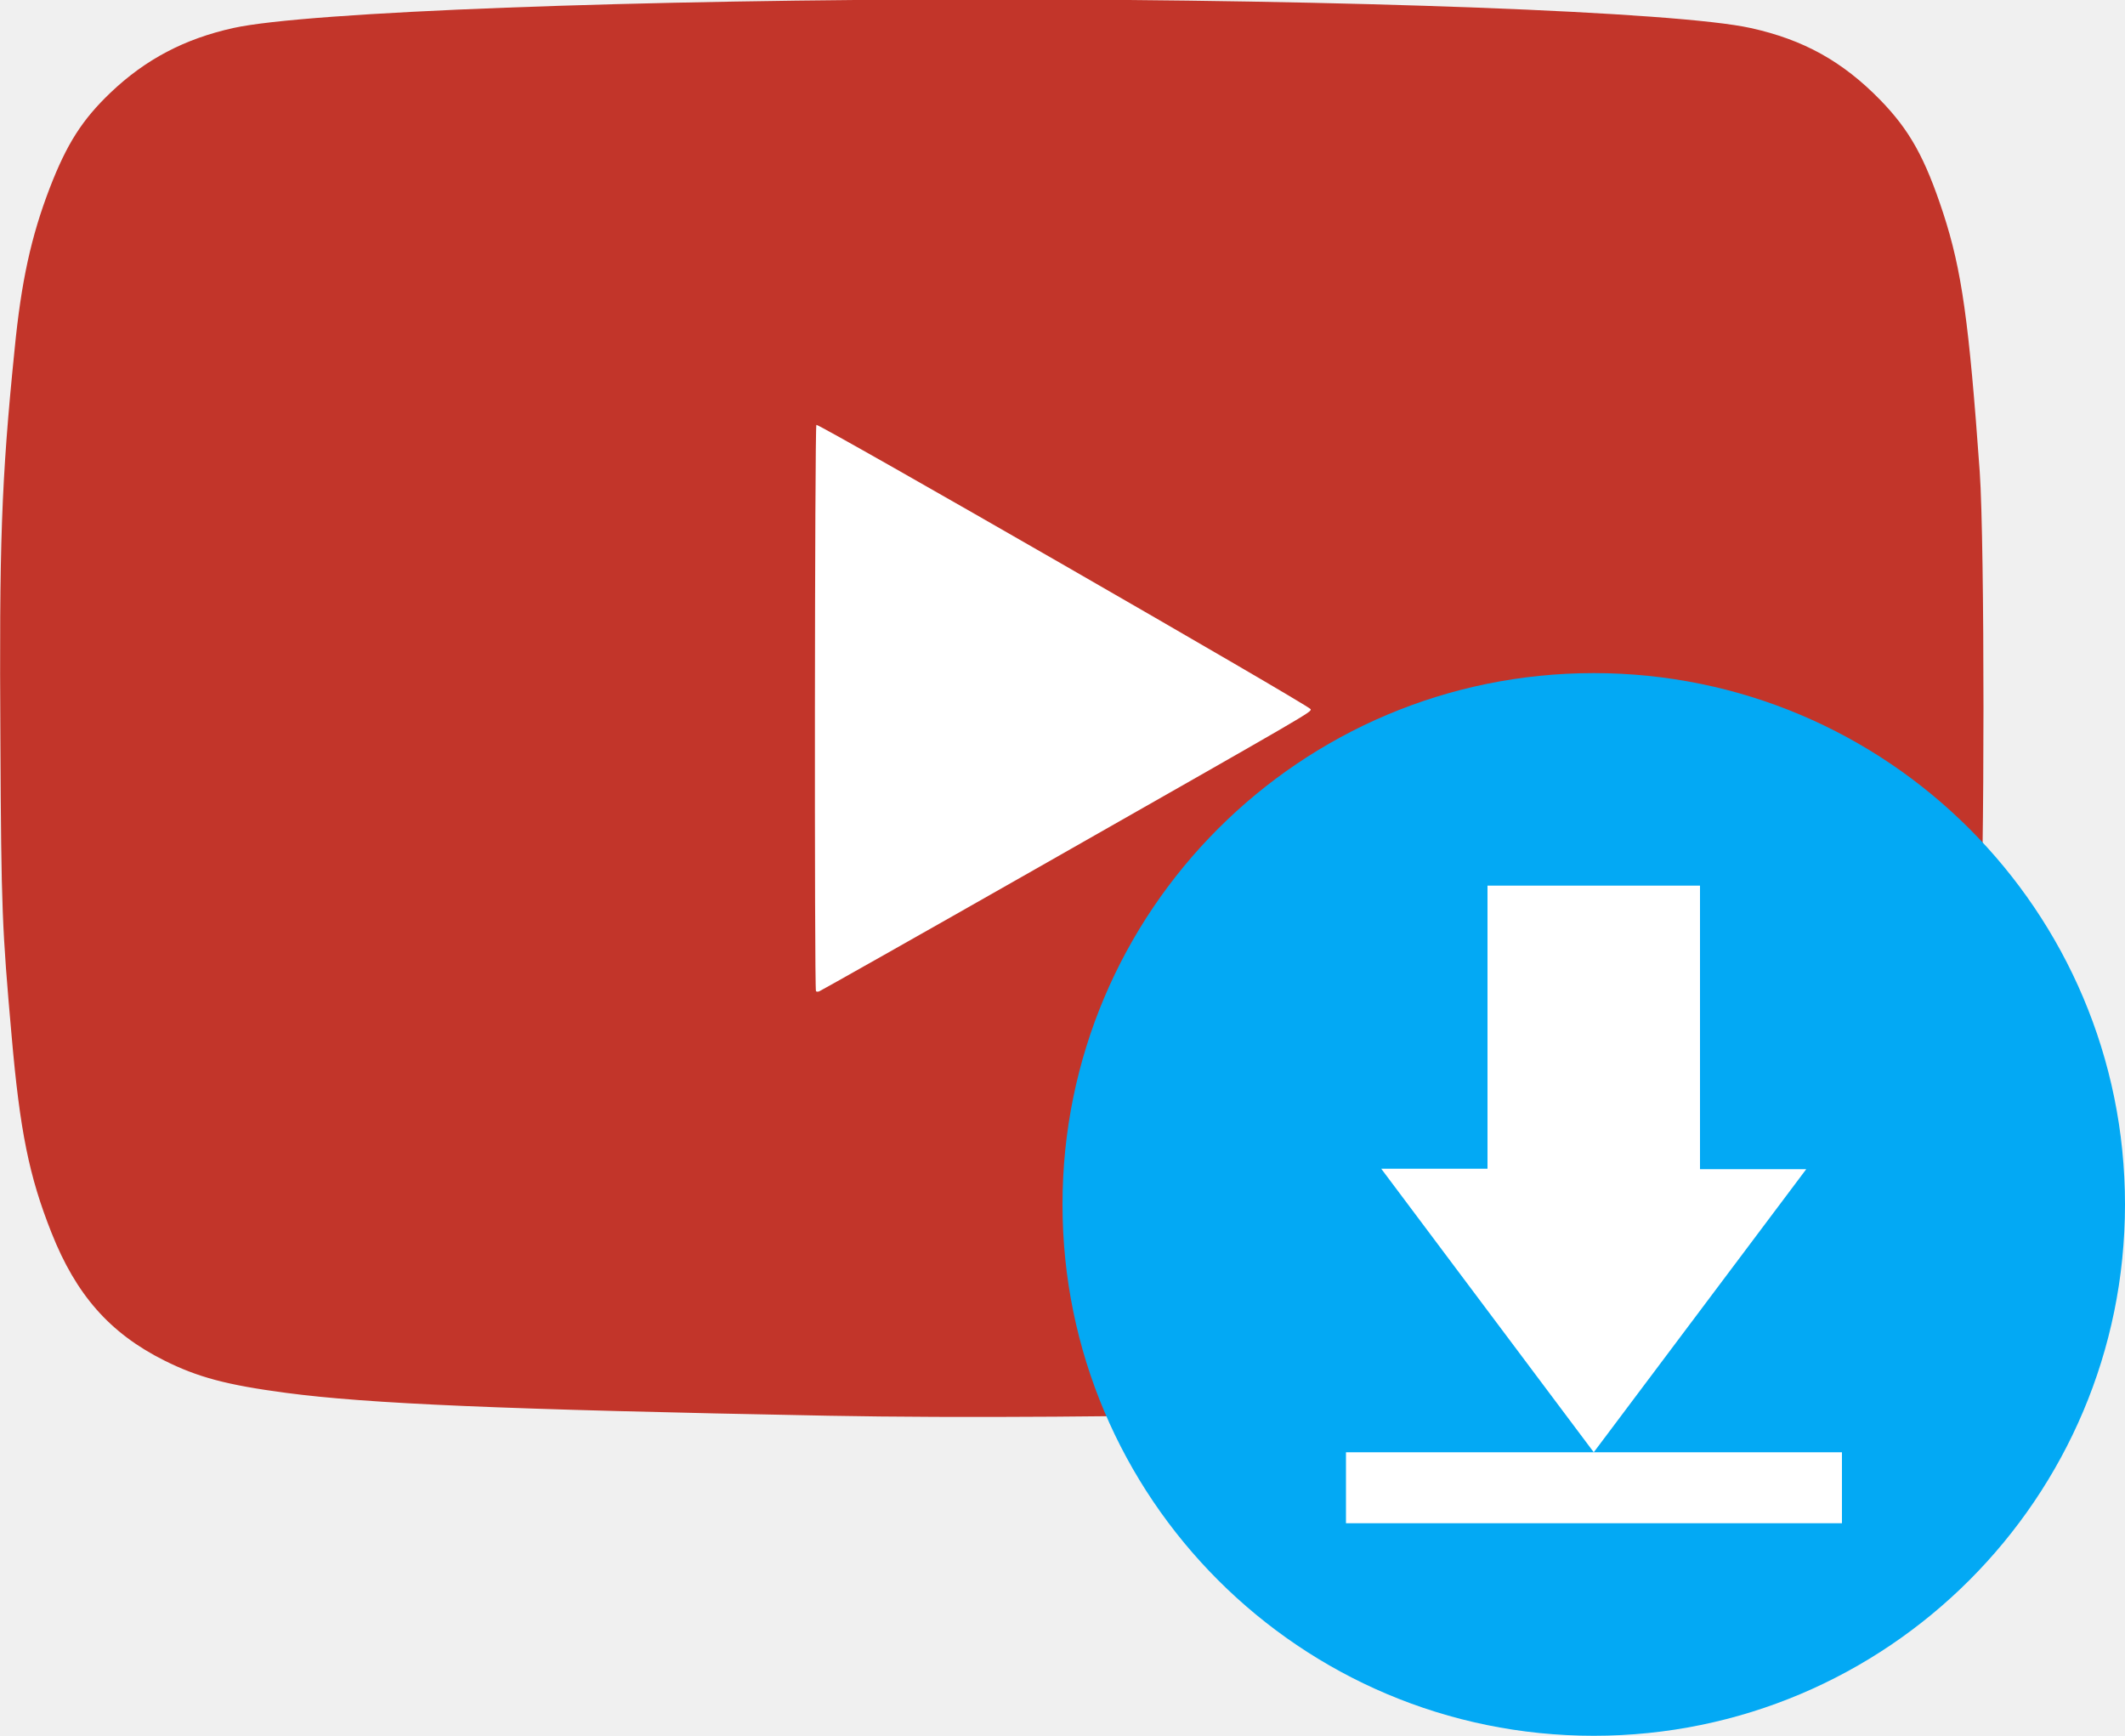
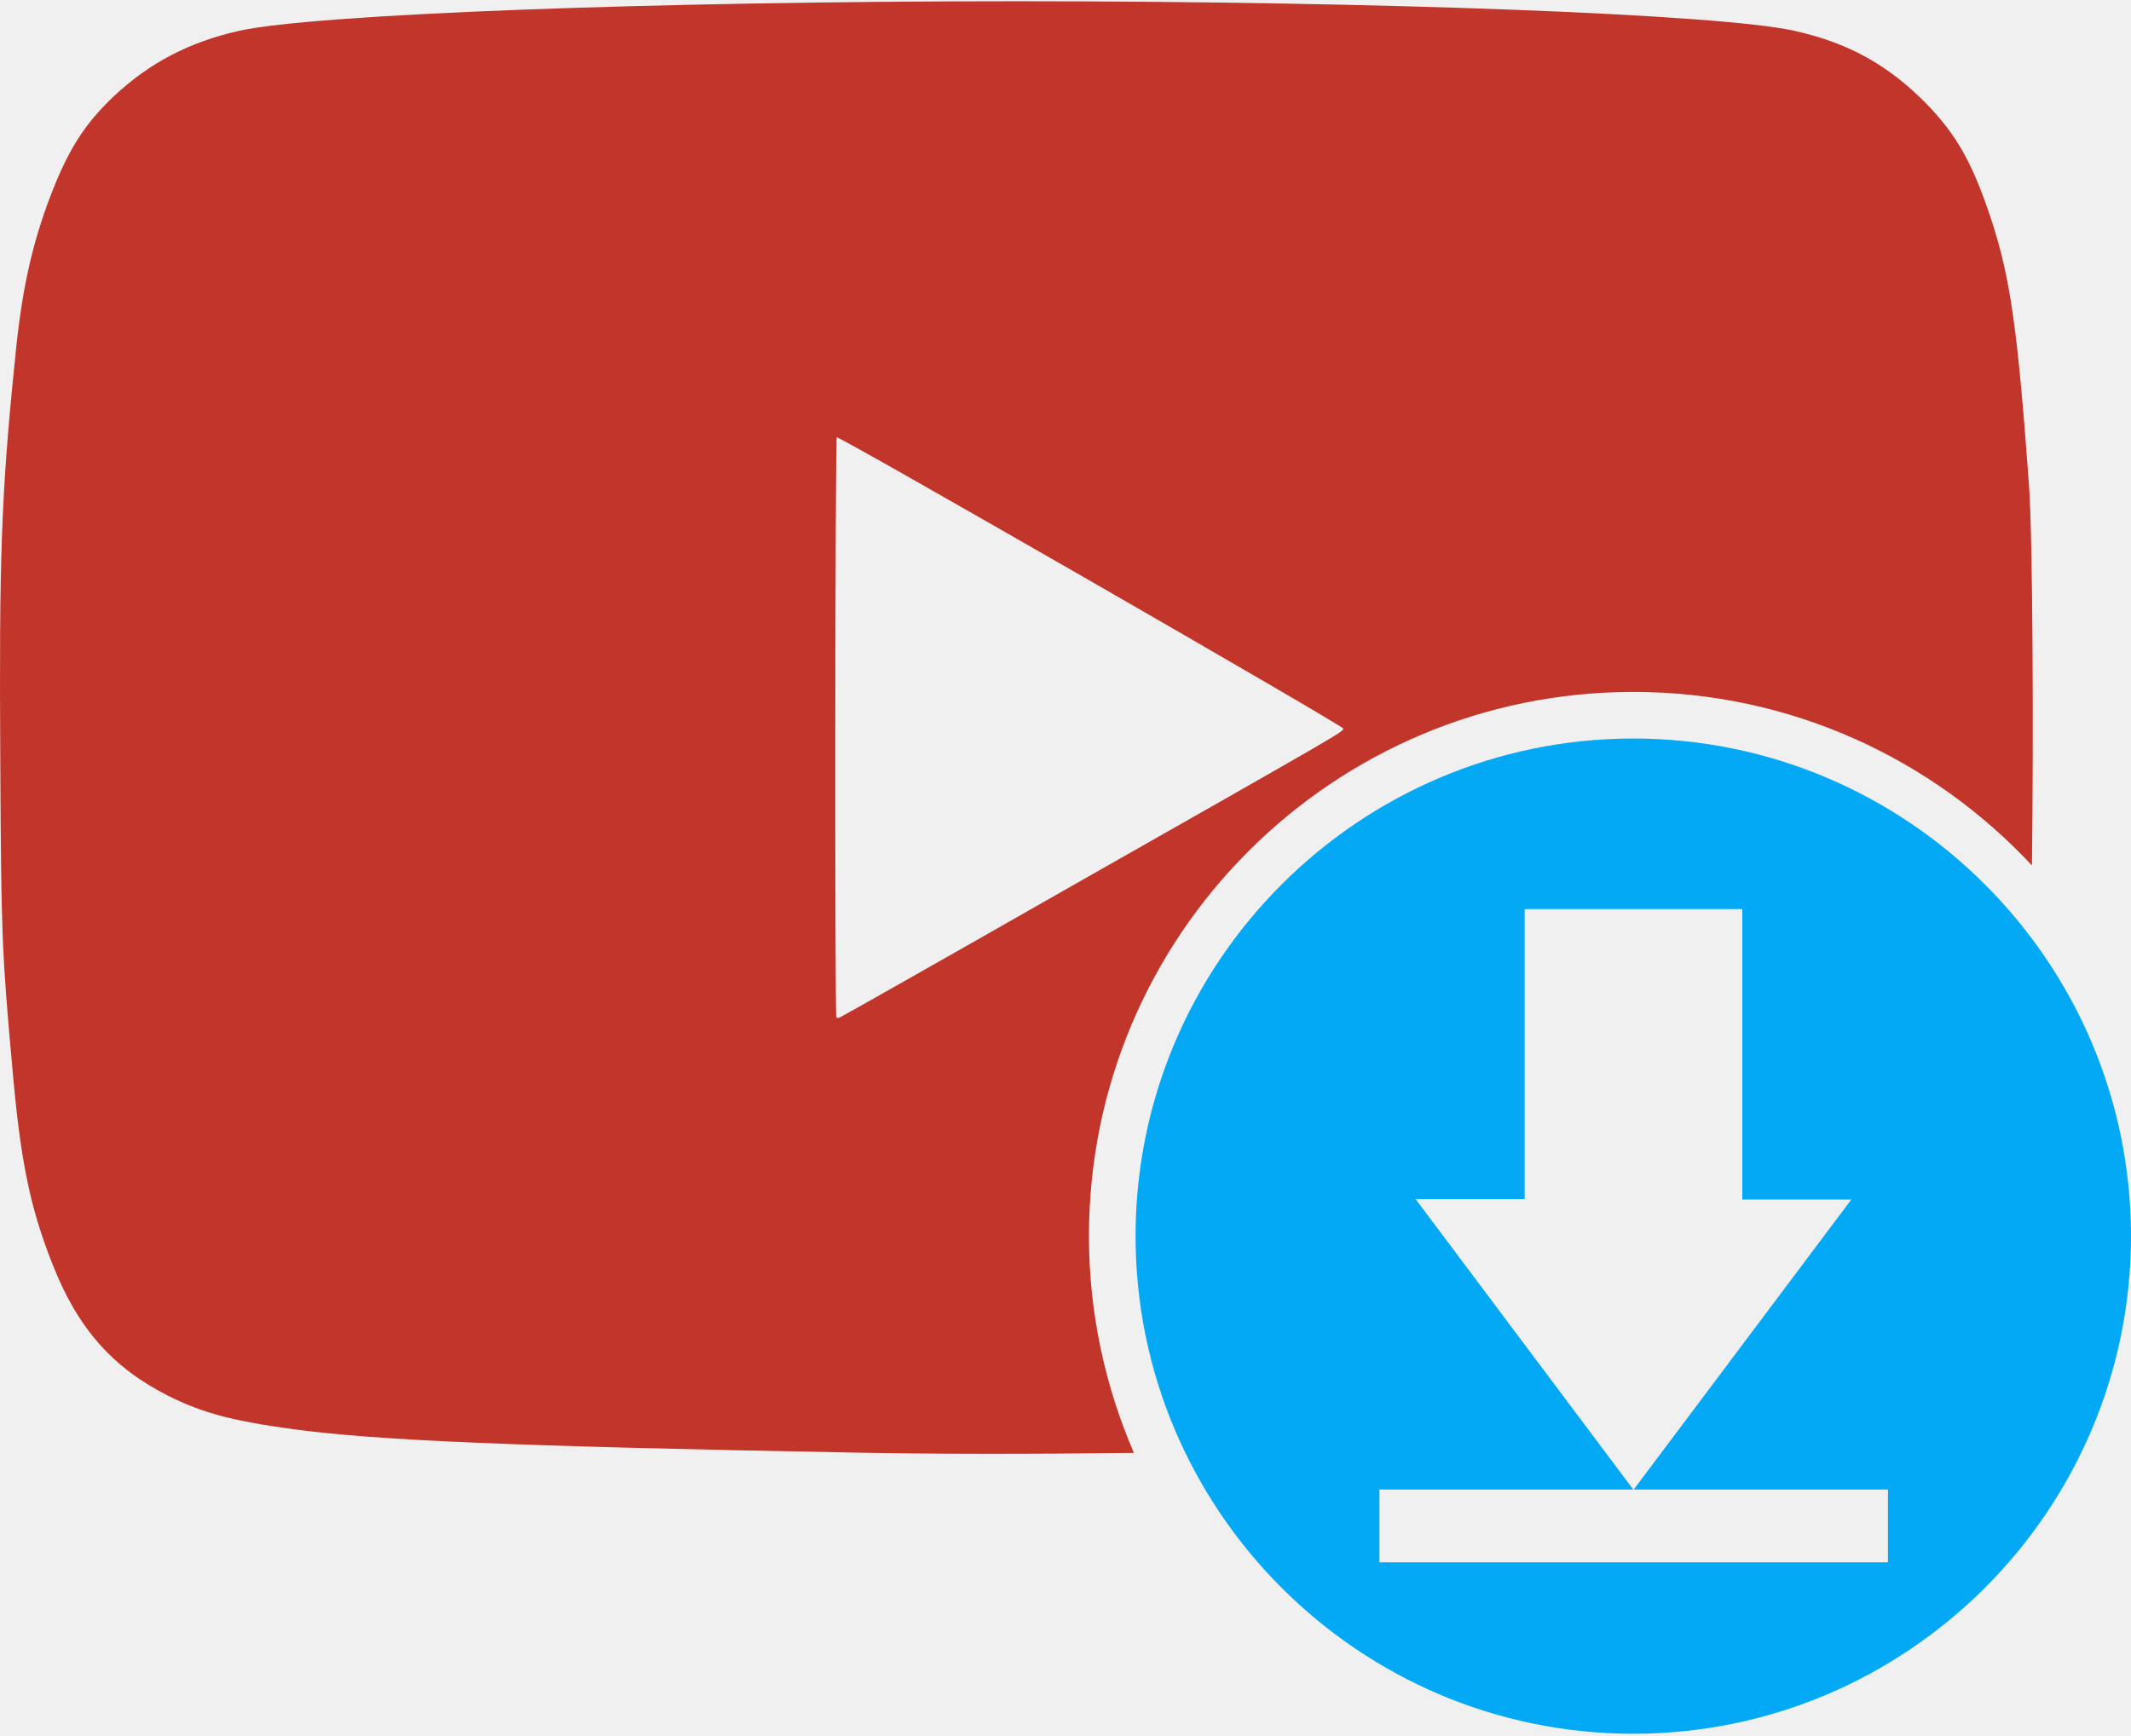
- <svg xmlns="http://www.w3.org/2000/svg" version="1.1" viewBox="0 0 512 418">
-   <g transform="translate(0 -42.65)">
-     <path d="m199.6 383.7c-79-1.5-111-2.9-130.6-5.5-14.4-1.9-21.4-3.8-29.4-7.8-13.2-6.6-21.3-15.9-27.2-30.8-5.4-13.6-7.6-24.5-9.6-47.4-2.3-25.9-2.5-30.5-2.7-70.8-.3-47.4.2-62.9 3.4-94.4 1.6-16.5 4-27.4 8.5-39.1 4.1-10.6 7.8-16.4 14.6-22.9 8.5-8.1 17.9-13 29.6-15.6 17.6-3.9 97.2-6.9 182.8-6.9s165.2 3 182.8 6.9c12.7 2.8 22.1 8 31.2 17.3 7.1 7.3 10.8 13.9 15.2 27.3 4.5 13.8 6.2 26.1 8.8 62.3 1.2 17.2 1.2 96.4 0 113.6-1.4 20.1-3.2 38-4.3 44.5-3 16.5-8.9 31.9-15.5 40.7-4.5 6-13.5 13.2-21 16.8-7.6 3.7-14.8 5.5-26.5 6.6-36.2 3.8-146.5 6.4-210.1 5.2" fill="#c2352a" />
-     <circle cx="384" cy="332.8" r="128" fill="#03a9f4" />
-     <path d="m249.5 252c67.7-38.5 66.3-37.7 66.3-38.5 0-.7-118.6-68.9-119.1-68.5-.4.3-.5 136-.1 136.4.1.2.6.2.9 0 .3-.1 23.7-13.3 52-29.4m160.1 4v68.3h25.6l-51.2 68.2-51.2-68.3h25.6v-68.2zm-85.3 136.5h119.5v17.1h-119.5z" fill="#fff" />
+ <svg xmlns="http://www.w3.org/2000/svg" version="1.1" viewBox="0 0 512 417">
+   <g transform="matrix(.99985 0 0 .99985 .074393 -47.493)">
+     <path d="m392.4 225c-65.9 0-119.6 53.7-119.6 119.6s53.7 119.6 119.6 119.6 119.6-53.7 119.6-119.6-53.7-119.6-119.6-119.6m61.1 198h-122.1v-17.5h61l-52.3-69.8h26.2v-69.7h52.3v69.8h26.2l-52.3 69.7h61.1v17.5z" fill="#03a9f4" />
+     <path d="m261.6 344.6c0-72.3 58.6-130.8 130.8-130.8 37.8 0 71.8 16 95.8 41.7.4-31.1.2-78.3-.7-91.3-2.7-37-4.4-49.6-9-63.7-4.5-13.7-8.3-20.4-15.5-27.9-9.3-9.5-18.9-14.8-31.9-17.7-18-4-99.3-7.1-186.8-7.1s-168.9 3.1-186.9 7.1c-12 2.7-21.6 7.7-30.3 15.9-6.9 6.6-10.7 12.6-14.9 23.4-4.6 12-7.1 23.1-8.7 40-3.3 32.2-3.8 48-3.5 96.5.2 41.2.4 45.9 2.8 72.4 2 23.4 4.3 34.5 9.8 48.4 6 15.2 14.3 24.7 27.8 31.5 8.2 4.1 15.3 6 30 8 20 2.7 52.7 4.1 133.5 5.6 19.6.4 43.5.4 68.5.1-6.9-16-10.8-33.6-10.8-52.1m-59.8-52.6c-.3.2-.8.2-.9 0-.4-.4-.3-139.1.1-139.4.5-.4 121.7 69.3 121.7 70 0 .8 1.4 0-67.8 39.3-28.9 16.5-52.8 30-53.1 30.1" fill="#c2352a" />
  </g>
</svg>
